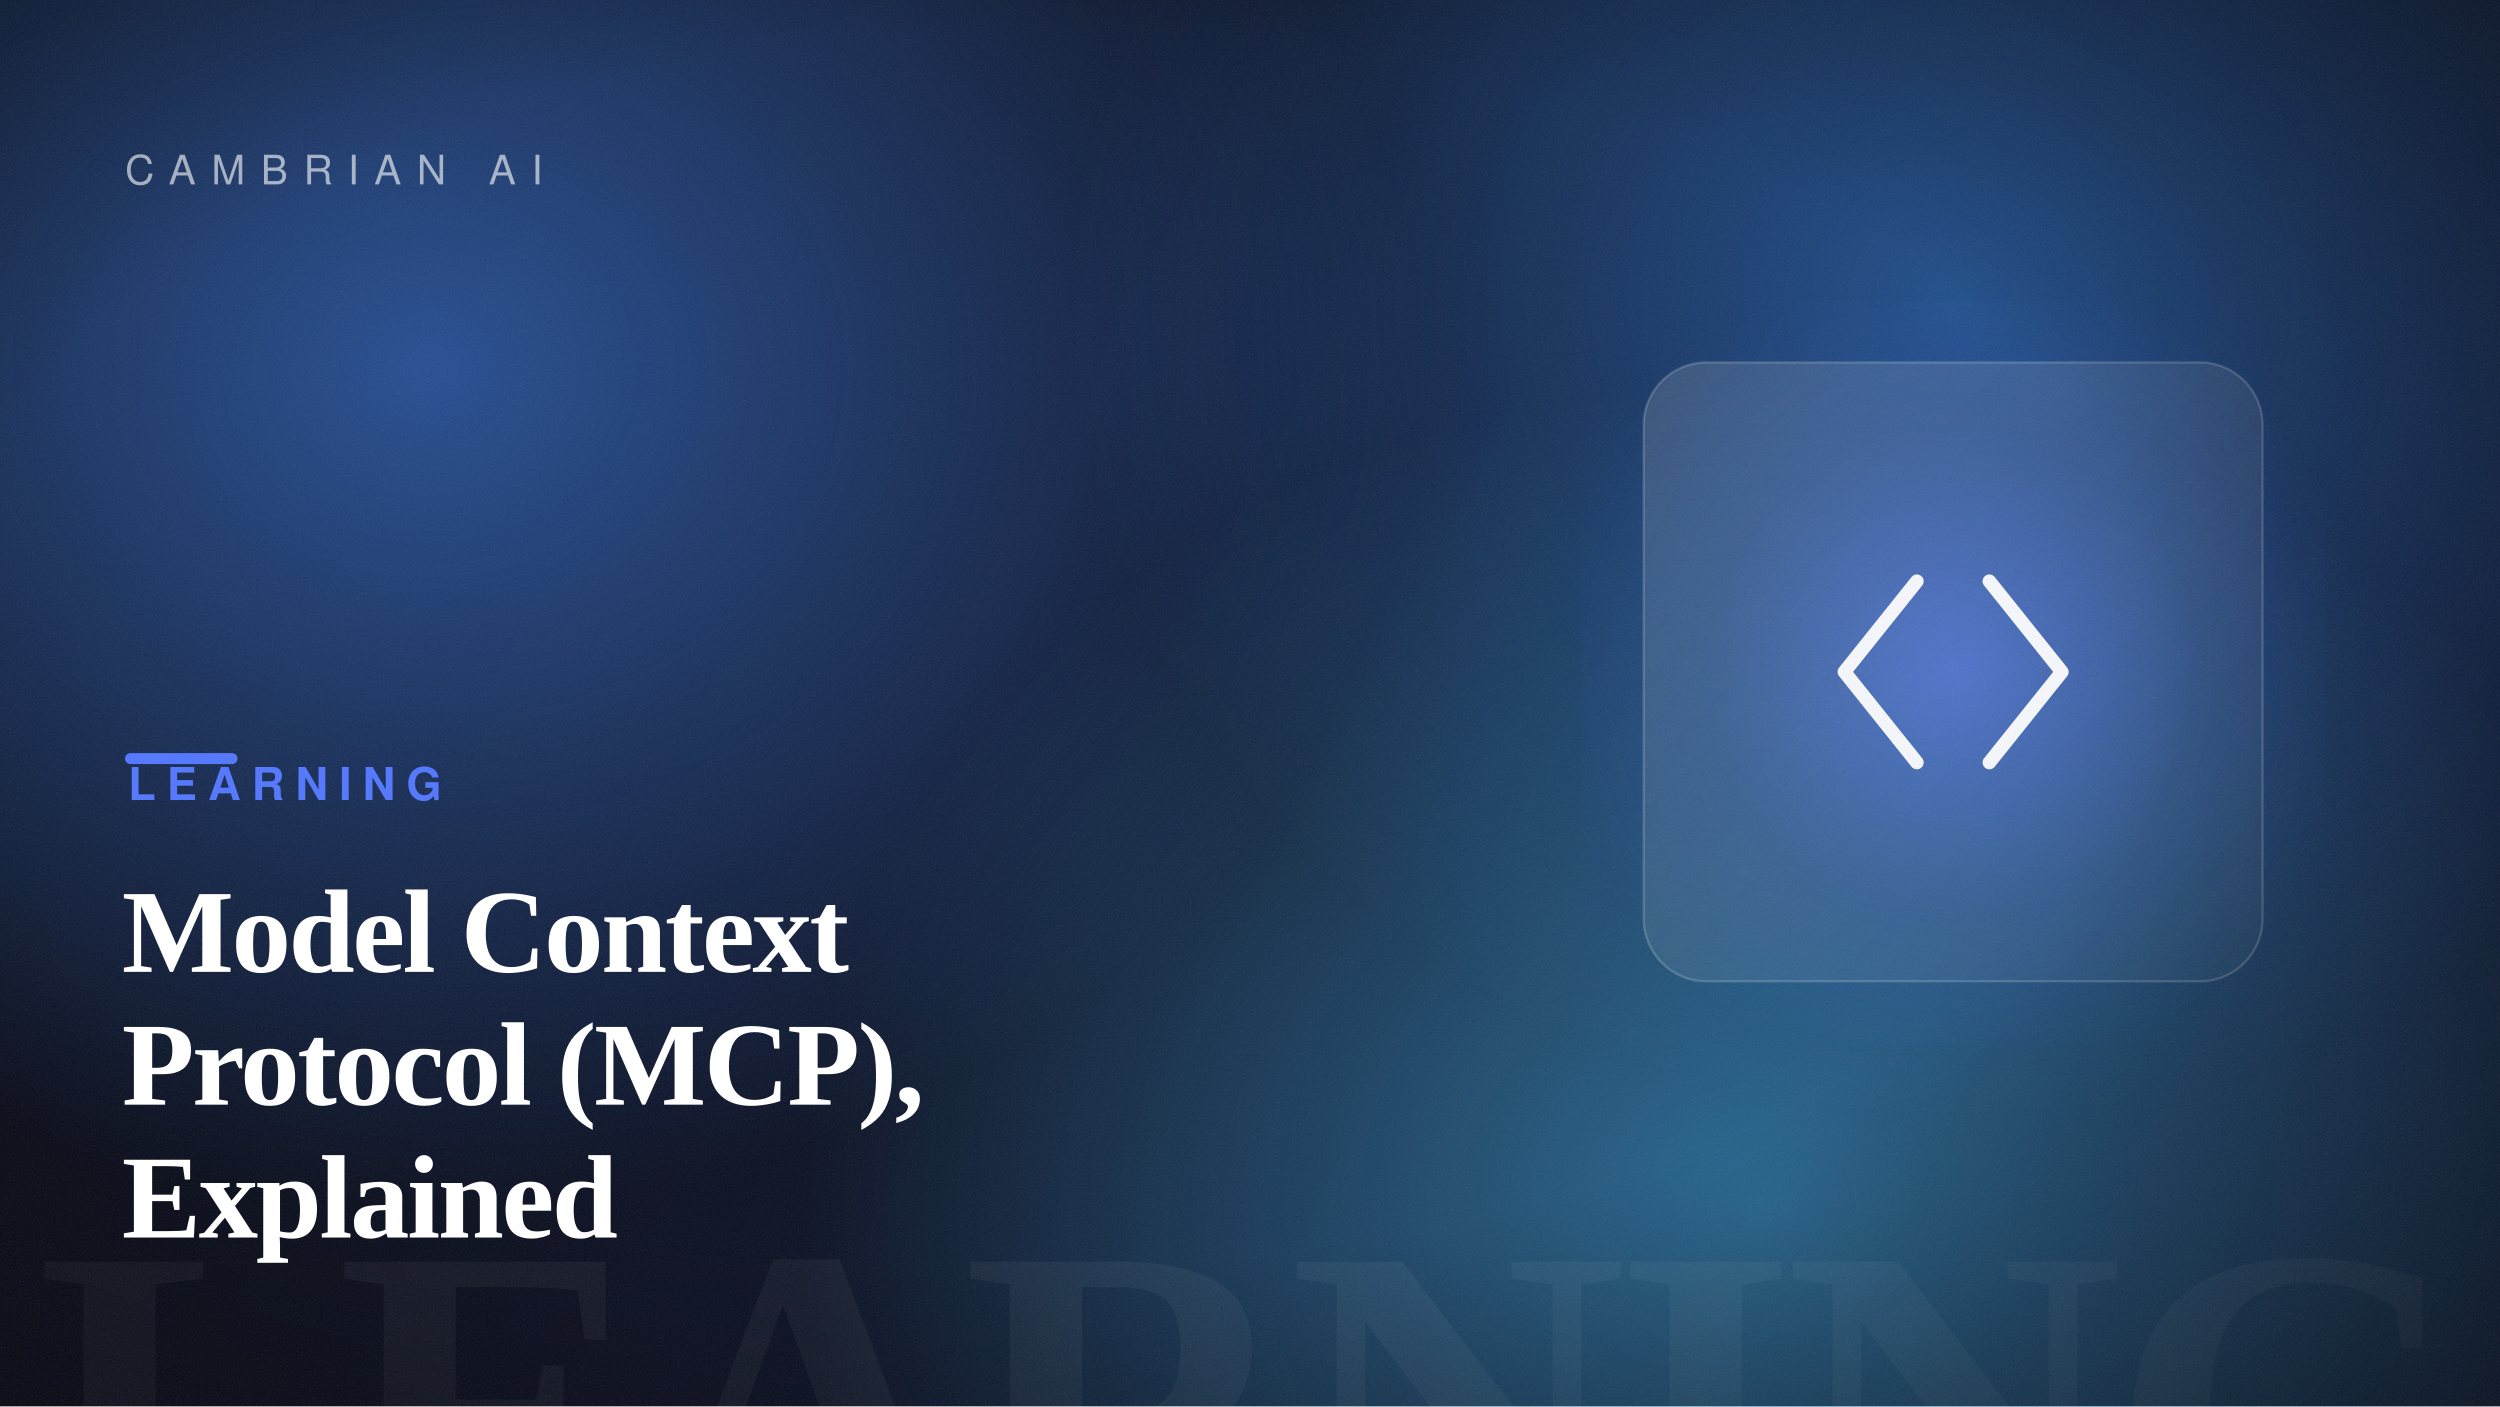
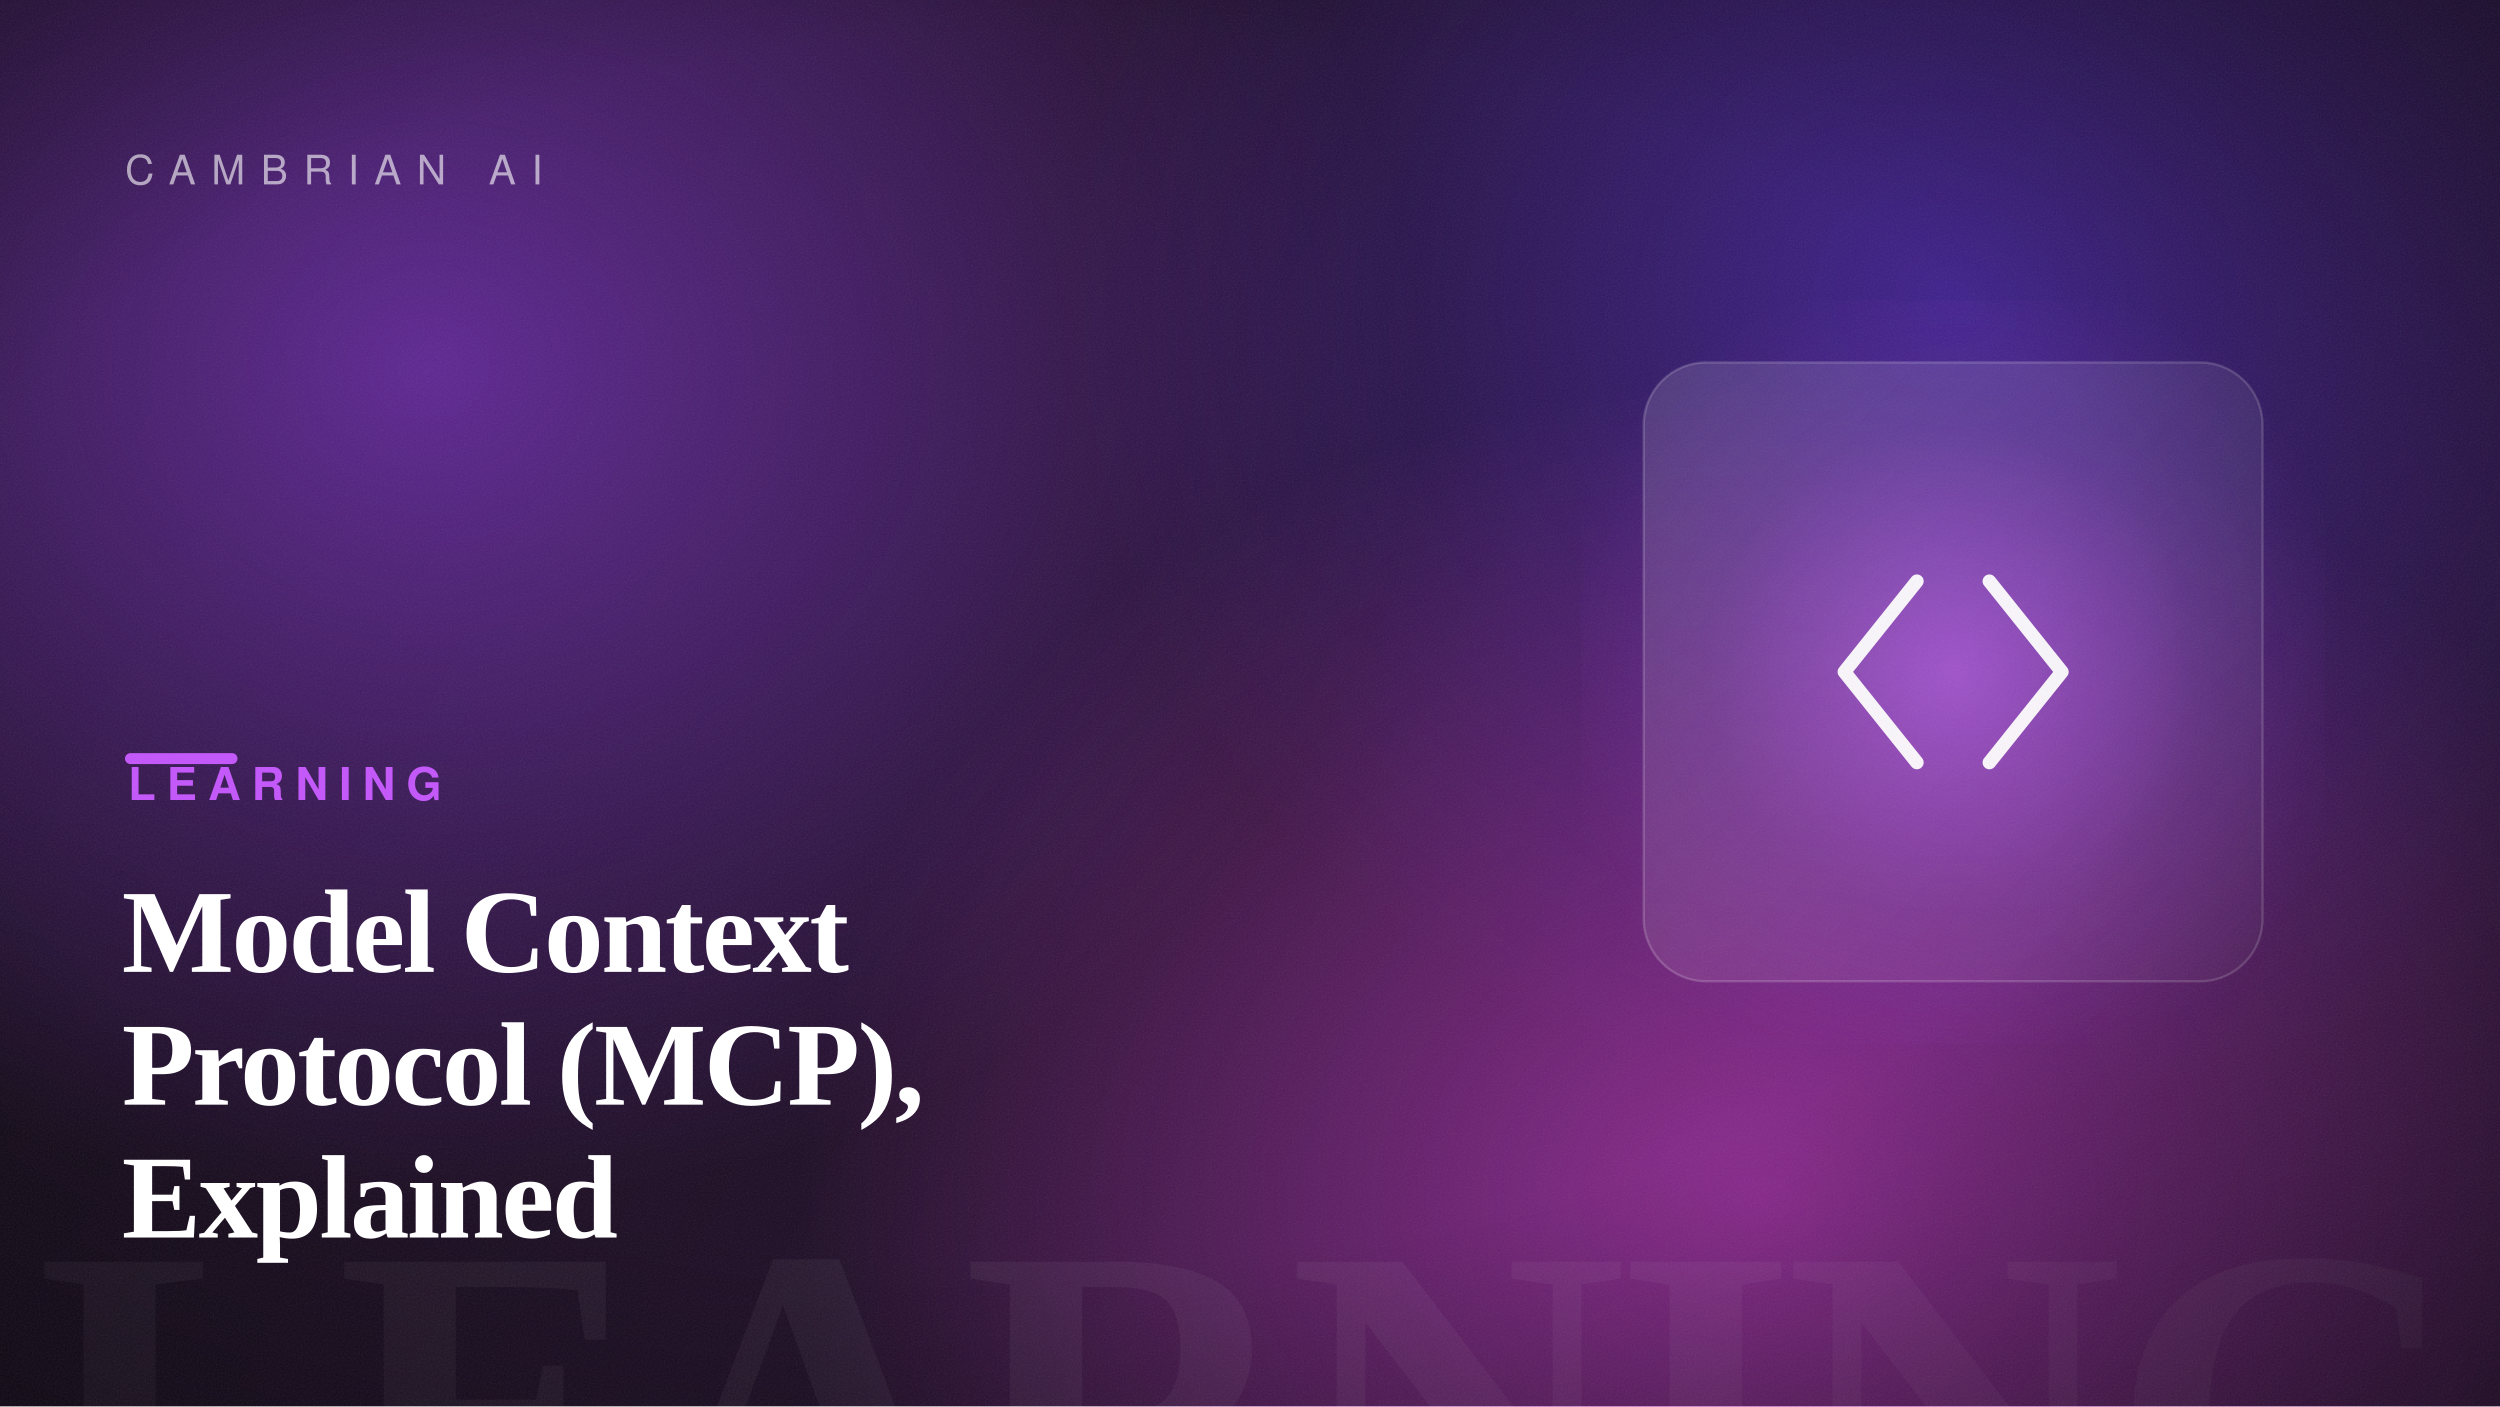
<svg xmlns="http://www.w3.org/2000/svg" width="1600" height="900" viewBox="0 0 1600 900" role="img" aria-label="Model Context Protocol (MCP), Explained">
  <defs>
    <linearGradient id="bg" gradientTransform="rotate(16 0.5 0.5)">
-       <stop offset="0" stop-color="hsl(227, 48%, 6%)" />
-       <stop offset="1" stop-color="hsl(227, 54%, 13%)" />
+       <stop offset="0" stop-color="hsl(280, 42%, 7%)" />
+       <stop offset="1" stop-color="hsl(280, 50%, 14%)" />
    </linearGradient>
    <radialGradient id="b1">
-       <stop offset="0" stop-color="hsl(217, 88%, 60%)" stop-opacity="0.55" />
-       <stop offset="100%" stop-color="hsl(217, 88%, 60%)" stop-opacity="0" />
+       <stop offset="0" stop-color="hsl(270, 88%, 60%)" stop-opacity="0.55" />
+       <stop offset="100%" stop-color="hsl(270, 88%, 60%)" stop-opacity="0" />
    </radialGradient>
    <radialGradient id="b2">
-       <stop offset="0" stop-color="hsl(212, 82%, 56%)" stop-opacity="0.5" />
-       <stop offset="100%" stop-color="hsl(212, 82%, 56%)" stop-opacity="0" />
+       <stop offset="0" stop-color="hsl(253, 82%, 56%)" stop-opacity="0.5" />
+       <stop offset="100%" stop-color="hsl(253, 82%, 56%)" stop-opacity="0" />
    </radialGradient>
    <radialGradient id="b3">
-       <stop offset="0" stop-color="hsl(200, 92%, 62%)" stop-opacity="0.5" />
-       <stop offset="100%" stop-color="hsl(200, 92%, 62%)" stop-opacity="0" />
+       <stop offset="0" stop-color="hsl(301, 92%, 62%)" stop-opacity="0.5" />
+       <stop offset="100%" stop-color="hsl(301, 92%, 62%)" stop-opacity="0" />
    </radialGradient>
    <radialGradient id="cardGlow" cx="50%" cy="50%" r="55%">
-       <stop offset="0" stop-color="hsl(227, 95%, 66%)" stop-opacity="0.6" />
-       <stop offset="60%" stop-color="hsl(227, 95%, 66%)" stop-opacity="0.12" />
-       <stop offset="100%" stop-color="hsl(227, 95%, 66%)" stop-opacity="0" />
+       <stop offset="0" stop-color="hsl(280, 92%, 66%)" stop-opacity="0.6" />
+       <stop offset="60%" stop-color="hsl(280, 92%, 66%)" stop-opacity="0.12" />
+       <stop offset="100%" stop-color="hsl(280, 92%, 66%)" stop-opacity="0" />
    </radialGradient>
    <radialGradient id="vignette" cx="42%" cy="46%" r="80%">
      <stop offset="55%" stop-color="#000" stop-opacity="0" />
      <stop offset="100%" stop-color="#000" stop-opacity="0.5" />
    </radialGradient>
    <linearGradient id="glass" x1="0" y1="0" x2="1" y2="1">
      <stop offset="0" stop-color="#ffffff" stop-opacity="0.14" />
      <stop offset="1" stop-color="#ffffff" stop-opacity="0.03" />
    </linearGradient>
    <filter id="grain">
      <feTurbulence type="fractalNoise" baseFrequency="0.9" numOctaves="2" stitchTiles="stitch" result="n" />
      <feColorMatrix in="n" type="saturate" values="0" />
    </filter>
  </defs>
  <rect width="1600" height="900" fill="url(#bg)" />
  <ellipse cx="273" cy="235" rx="640" ry="540" fill="url(#b1)" />
  <ellipse cx="1248" cy="192" rx="560" ry="520" fill="url(#b2)" />
  <ellipse cx="1128" cy="767" rx="620" ry="520" fill="url(#b3)" />
  <text x="1584" y="1004" text-anchor="end" font-family="Georgia, 'Times New Roman', serif" font-size="300" font-weight="700" letter-spacing="-8" fill="#ffffff" opacity="0.05">LEARNING</text>
  <rect x="1012" y="192" width="476" height="476" fill="url(#cardGlow)" />
  <rect x="1052" y="232" width="396" height="396" rx="40" fill="url(#glass)" stroke="#ffffff" stroke-opacity="0.18" stroke-width="1.5" />
  <g transform="translate(1105 285) scale(2.9)" fill="none" stroke="#ffffff" stroke-width="3" stroke-linecap="round" stroke-linejoin="round" opacity="0.95">
    <path d="M42 30 26 50 42 70M58 30 74 50 58 70" />
  </g>
  <rect width="1600" height="900" fill="url(#vignette)" />
  <rect width="1600" height="900" filter="url(#grain)" opacity="0.09" />
  <text x="80" y="118" font-family="Helvetica, Arial, sans-serif" font-size="26" letter-spacing="10" fill="#ffffff" opacity="0.6">CAMBRIAN AI</text>
-   <rect x="80" y="482" width="72" height="7" rx="3.5" fill="hsl(227, 95%, 66%)" />
-   <text x="82" y="512" font-family="Helvetica, Arial, sans-serif" font-size="29" font-weight="700" letter-spacing="7" fill="hsl(227, 95%, 66%)">LEARNING</text>
+   <rect x="80" y="482" width="72" height="7" rx="3.5" fill="hsl(280, 92%, 66%)" />
+   <text x="82" y="512" font-family="Helvetica, Arial, sans-serif" font-size="29" font-weight="700" letter-spacing="7" fill="hsl(280, 92%, 66%)">LEARNING</text>
  <text x="78" y="622" font-family="Georgia, 'Times New Roman', serif" font-size="76" font-weight="600" letter-spacing="-1.5" fill="#ffffff">Model Context</text>
  <text x="78" y="707" font-family="Georgia, 'Times New Roman', serif" font-size="76" font-weight="600" letter-spacing="-1.5" fill="#ffffff">Protocol (MCP),</text>
  <text x="78" y="792" font-family="Georgia, 'Times New Roman', serif" font-size="76" font-weight="600" letter-spacing="-1.5" fill="#ffffff">Explained</text>
</svg>
